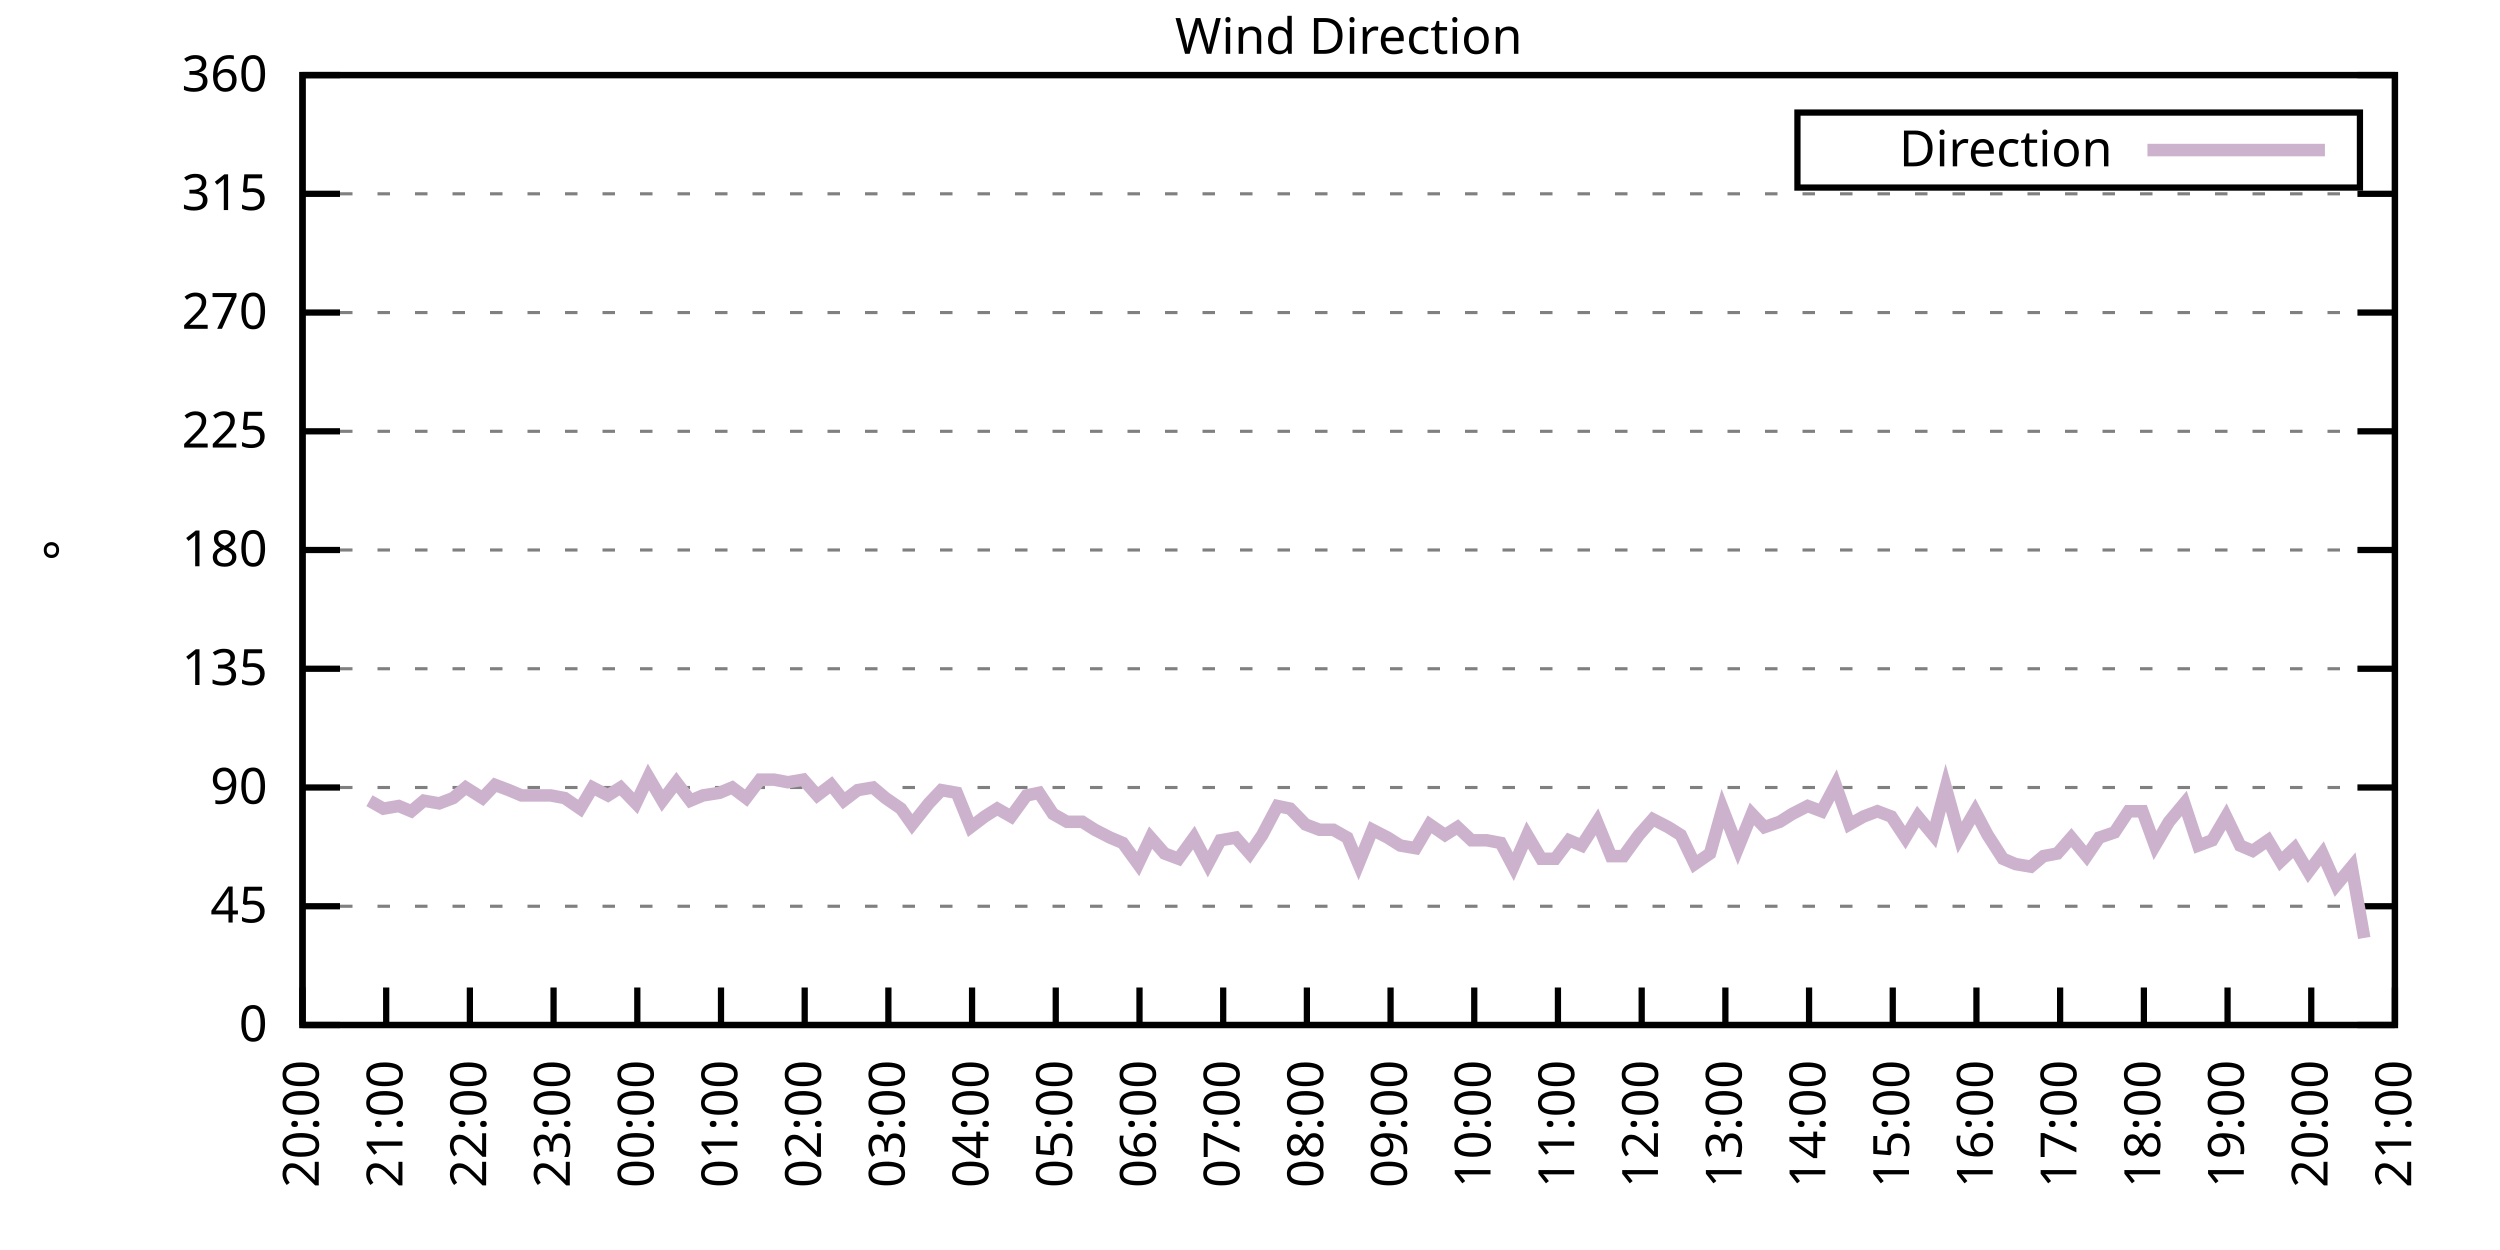
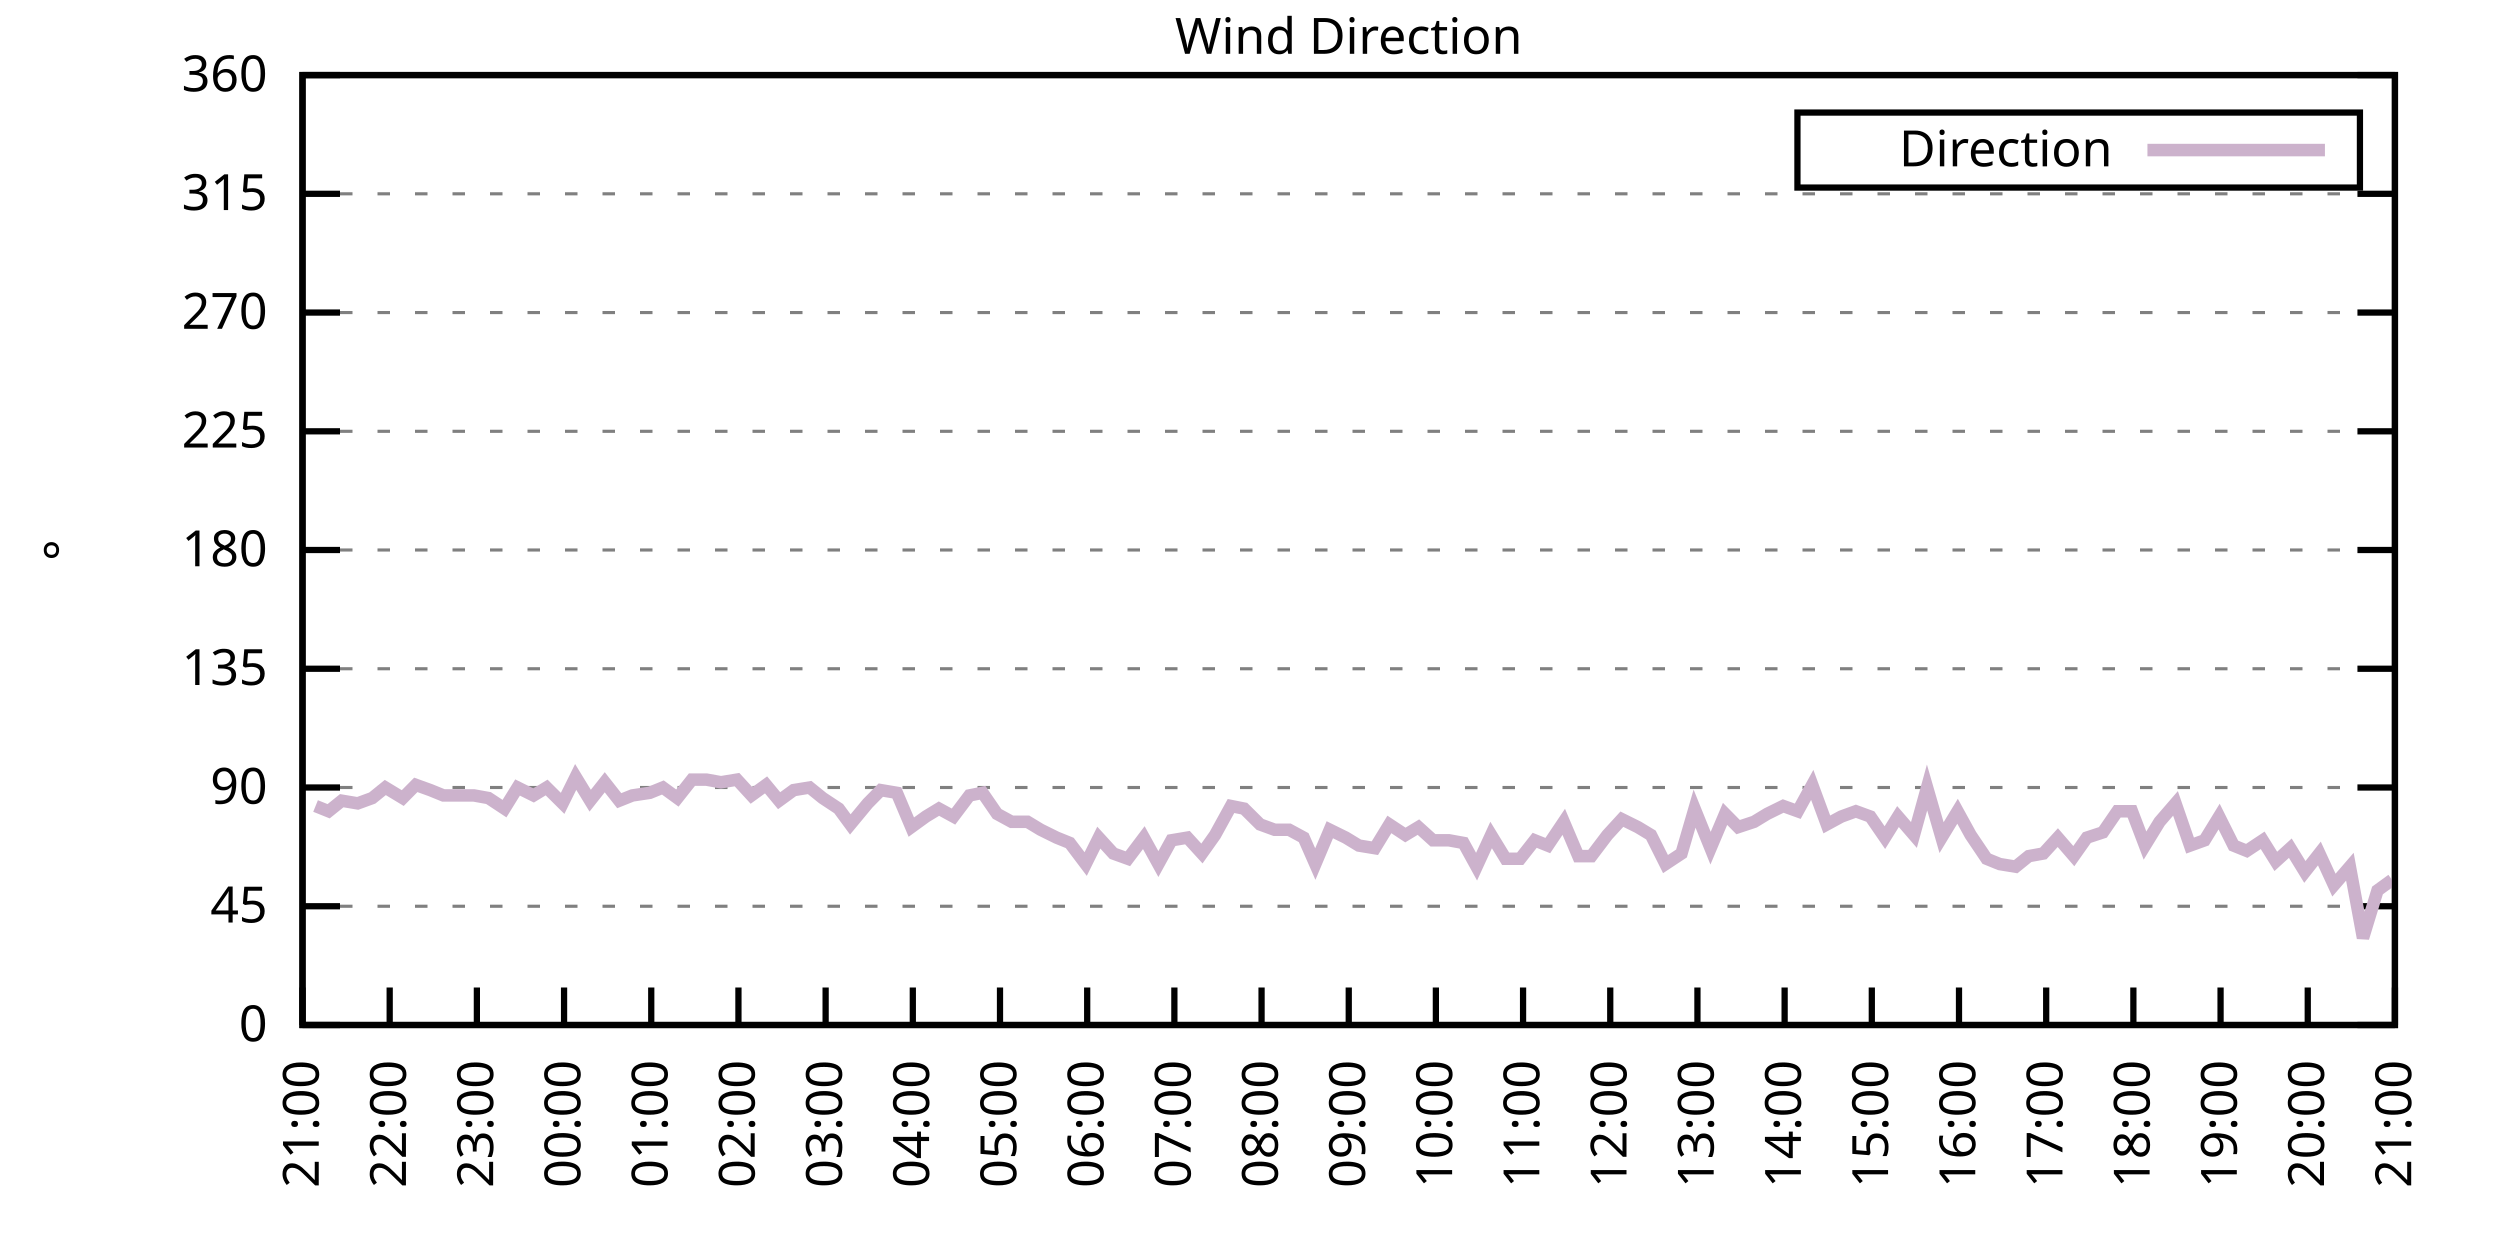
<svg xmlns="http://www.w3.org/2000/svg" xmlns:xlink="http://www.w3.org/1999/xlink" width="400" height="200" viewBox="0 0 400 200">
  <g id="gnuplot_canvas">
    <rect x="0" y="0" width="400" height="200" fill="none" />
    <defs>
      <circle id="gpDot" r="0.5" stroke-width="0.5" stroke="currentColor" />
      <path id="gpPt0" stroke-width="0.333" stroke="currentColor" d="M-1,0 h2 M0,-1 v2" />
      <path id="gpPt1" stroke-width="0.333" stroke="currentColor" d="M-1,-1 L1,1 M1,-1 L-1,1" />
      <path id="gpPt2" stroke-width="0.333" stroke="currentColor" d="M-1,0 L1,0 M0,-1 L0,1 M-1,-1 L1,1 M-1,1 L1,-1" />
      <rect id="gpPt3" stroke-width="0.333" stroke="currentColor" x="-1" y="-1" width="2" height="2" />
      <rect id="gpPt4" stroke-width="0.333" stroke="currentColor" fill="currentColor" x="-1" y="-1" width="2" height="2" />
      <circle id="gpPt5" stroke-width="0.333" stroke="currentColor" cx="0" cy="0" r="1" />
      <use xlink:href="#gpPt5" id="gpPt6" fill="currentColor" stroke="none" />
      <path id="gpPt7" stroke-width="0.333" stroke="currentColor" d="M0,-1.33 L-1.33,0.67 L1.33,0.67 z" />
      <use xlink:href="#gpPt7" id="gpPt8" fill="currentColor" stroke="none" />
      <use xlink:href="#gpPt7" id="gpPt9" stroke="currentColor" transform="rotate(180)" />
      <use xlink:href="#gpPt9" id="gpPt10" fill="currentColor" stroke="none" />
      <use xlink:href="#gpPt3" id="gpPt11" stroke="currentColor" transform="rotate(45)" />
      <use xlink:href="#gpPt11" id="gpPt12" fill="currentColor" stroke="none" />
      <path id="gpPt13" stroke-width="0.333" stroke="currentColor" d="M0,1.330 L1.265,0.411 L0.782,-1.067 L-0.782,-1.076 L-1.265,0.411 z" />
      <use xlink:href="#gpPt13" id="gpPt14" fill="currentColor" stroke="none" />
      <filter id="textbox" filterUnits="objectBoundingBox" x="0" y="0" height="1" width="1">
        <feFlood flood-color="white" flood-opacity="1" result="bgnd" />
        <feComposite in="SourceGraphic" in2="bgnd" operator="atop" />
      </filter>
      <filter id="greybox" filterUnits="objectBoundingBox" x="0" y="0" height="1" width="1">
        <feFlood flood-color="lightgrey" flood-opacity="1" result="grey" />
        <feComposite in="SourceGraphic" in2="grey" operator="atop" />
      </filter>
    </defs>
    <g fill="none" color="white" stroke="currentColor" stroke-width="1.00" stroke-linecap="butt" stroke-linejoin="miter">
</g>
    <g fill="none" color="black" stroke="currentColor" stroke-width="1.00" stroke-linecap="butt" stroke-linejoin="miter">
      <g stroke="none" shape-rendering="crispEdges">
        <polygon fill="rgb(255, 255, 255)" points="48.40,164.00 383.18,164.00 383.18,12.02 48.40,12.02 " />
      </g>
    </g>
    <g fill="none" color="black" stroke="currentColor" stroke-width="1.00" stroke-linecap="butt" stroke-linejoin="miter">
</g>
    <g fill="none" color="black" stroke="black" stroke-width="0.50" stroke-linecap="butt" stroke-linejoin="miter">
</g>
    <g fill="none" color="gray" stroke="currentColor" stroke-width="0.50" stroke-linecap="butt" stroke-linejoin="miter">
      <path stroke="gray" stroke-dasharray="2,4" class="gridline" d="M48.40,164.00 L383.19,164.00  " />
    </g>
    <g fill="none" color="gray" stroke="gray" stroke-width="1.00" stroke-linecap="butt" stroke-linejoin="miter">
</g>
    <g fill="none" color="black" stroke="currentColor" stroke-width="1.00" stroke-linecap="butt" stroke-linejoin="miter">
      <path stroke="black" d="M48.40,164.00 L54.40,164.00 M383.19,164.00 L377.19,164.00  " />
      <g transform="translate(42.80,166.60)" stroke="none" fill="black" font-family="Sans" font-size="8.00" text-anchor="end">
        <text>
          <tspan font-family="Sans"> 0</tspan>
        </text>
      </g>
    </g>
    <g fill="none" color="black" stroke="currentColor" stroke-width="1.00" stroke-linecap="butt" stroke-linejoin="miter">
</g>
    <g fill="none" color="black" stroke="black" stroke-width="0.50" stroke-linecap="butt" stroke-linejoin="miter">
</g>
    <g fill="none" color="gray" stroke="currentColor" stroke-width="0.50" stroke-linecap="butt" stroke-linejoin="miter">
      <path stroke="gray" stroke-dasharray="2,4" class="gridline" d="M48.40,145.00 L383.19,145.00  " />
    </g>
    <g fill="none" color="gray" stroke="gray" stroke-width="1.00" stroke-linecap="butt" stroke-linejoin="miter">
</g>
    <g fill="none" color="black" stroke="currentColor" stroke-width="1.00" stroke-linecap="butt" stroke-linejoin="miter">
      <path stroke="black" d="M48.40,145.00 L54.40,145.00 M383.19,145.00 L377.19,145.00  " />
      <g transform="translate(42.80,147.60)" stroke="none" fill="black" font-family="Sans" font-size="8.00" text-anchor="end">
        <text>
          <tspan font-family="Sans"> 45</tspan>
        </text>
      </g>
    </g>
    <g fill="none" color="black" stroke="currentColor" stroke-width="1.00" stroke-linecap="butt" stroke-linejoin="miter">
</g>
    <g fill="none" color="black" stroke="black" stroke-width="0.50" stroke-linecap="butt" stroke-linejoin="miter">
</g>
    <g fill="none" color="gray" stroke="currentColor" stroke-width="0.50" stroke-linecap="butt" stroke-linejoin="miter">
      <path stroke="gray" stroke-dasharray="2,4" class="gridline" d="M48.40,126.00 L383.19,126.00  " />
    </g>
    <g fill="none" color="gray" stroke="gray" stroke-width="1.00" stroke-linecap="butt" stroke-linejoin="miter">
</g>
    <g fill="none" color="black" stroke="currentColor" stroke-width="1.00" stroke-linecap="butt" stroke-linejoin="miter">
      <path stroke="black" d="M48.40,126.00 L54.40,126.00 M383.19,126.00 L377.19,126.00  " />
      <g transform="translate(42.80,128.60)" stroke="none" fill="black" font-family="Sans" font-size="8.00" text-anchor="end">
        <text>
          <tspan font-family="Sans"> 90</tspan>
        </text>
      </g>
    </g>
    <g fill="none" color="black" stroke="currentColor" stroke-width="1.00" stroke-linecap="butt" stroke-linejoin="miter">
</g>
    <g fill="none" color="black" stroke="black" stroke-width="0.50" stroke-linecap="butt" stroke-linejoin="miter">
</g>
    <g fill="none" color="gray" stroke="currentColor" stroke-width="0.50" stroke-linecap="butt" stroke-linejoin="miter">
      <path stroke="gray" stroke-dasharray="2,4" class="gridline" d="M48.40,107.00 L383.19,107.00  " />
    </g>
    <g fill="none" color="gray" stroke="gray" stroke-width="1.00" stroke-linecap="butt" stroke-linejoin="miter">
</g>
    <g fill="none" color="black" stroke="currentColor" stroke-width="1.00" stroke-linecap="butt" stroke-linejoin="miter">
      <path stroke="black" d="M48.40,107.00 L54.40,107.00 M383.19,107.00 L377.19,107.00  " />
      <g transform="translate(42.80,109.60)" stroke="none" fill="black" font-family="Sans" font-size="8.00" text-anchor="end">
        <text>
          <tspan font-family="Sans"> 135</tspan>
        </text>
      </g>
    </g>
    <g fill="none" color="black" stroke="currentColor" stroke-width="1.00" stroke-linecap="butt" stroke-linejoin="miter">
</g>
    <g fill="none" color="black" stroke="black" stroke-width="0.50" stroke-linecap="butt" stroke-linejoin="miter">
</g>
    <g fill="none" color="gray" stroke="currentColor" stroke-width="0.50" stroke-linecap="butt" stroke-linejoin="miter">
      <path stroke="gray" stroke-dasharray="2,4" class="gridline" d="M48.40,88.00 L383.19,88.00  " />
    </g>
    <g fill="none" color="gray" stroke="gray" stroke-width="1.00" stroke-linecap="butt" stroke-linejoin="miter">
</g>
    <g fill="none" color="black" stroke="currentColor" stroke-width="1.00" stroke-linecap="butt" stroke-linejoin="miter">
      <path stroke="black" d="M48.40,88.00 L54.40,88.00 M383.19,88.00 L377.19,88.00  " />
      <g transform="translate(42.80,90.60)" stroke="none" fill="black" font-family="Sans" font-size="8.00" text-anchor="end">
        <text>
          <tspan font-family="Sans"> 180</tspan>
        </text>
      </g>
    </g>
    <g fill="none" color="black" stroke="currentColor" stroke-width="1.00" stroke-linecap="butt" stroke-linejoin="miter">
</g>
    <g fill="none" color="black" stroke="black" stroke-width="0.50" stroke-linecap="butt" stroke-linejoin="miter">
</g>
    <g fill="none" color="gray" stroke="currentColor" stroke-width="0.50" stroke-linecap="butt" stroke-linejoin="miter">
      <path stroke="gray" stroke-dasharray="2,4" class="gridline" d="M48.40,69.01 L383.19,69.01  " />
    </g>
    <g fill="none" color="gray" stroke="gray" stroke-width="1.00" stroke-linecap="butt" stroke-linejoin="miter">
</g>
    <g fill="none" color="black" stroke="currentColor" stroke-width="1.00" stroke-linecap="butt" stroke-linejoin="miter">
      <path stroke="black" d="M48.40,69.01 L54.40,69.01 M383.19,69.01 L377.19,69.01  " />
      <g transform="translate(42.80,71.61)" stroke="none" fill="black" font-family="Sans" font-size="8.00" text-anchor="end">
        <text>
          <tspan font-family="Sans"> 225</tspan>
        </text>
      </g>
    </g>
    <g fill="none" color="black" stroke="currentColor" stroke-width="1.00" stroke-linecap="butt" stroke-linejoin="miter">
</g>
    <g fill="none" color="black" stroke="black" stroke-width="0.50" stroke-linecap="butt" stroke-linejoin="miter">
</g>
    <g fill="none" color="gray" stroke="currentColor" stroke-width="0.50" stroke-linecap="butt" stroke-linejoin="miter">
      <path stroke="gray" stroke-dasharray="2,4" class="gridline" d="M48.40,50.01 L383.19,50.01  " />
    </g>
    <g fill="none" color="gray" stroke="gray" stroke-width="1.00" stroke-linecap="butt" stroke-linejoin="miter">
</g>
    <g fill="none" color="black" stroke="currentColor" stroke-width="1.00" stroke-linecap="butt" stroke-linejoin="miter">
      <path stroke="black" d="M48.40,50.01 L54.40,50.01 M383.19,50.01 L377.19,50.01  " />
      <g transform="translate(42.80,52.61)" stroke="none" fill="black" font-family="Sans" font-size="8.00" text-anchor="end">
        <text>
          <tspan font-family="Sans"> 270</tspan>
        </text>
      </g>
    </g>
    <g fill="none" color="black" stroke="currentColor" stroke-width="1.00" stroke-linecap="butt" stroke-linejoin="miter">
</g>
    <g fill="none" color="black" stroke="black" stroke-width="0.50" stroke-linecap="butt" stroke-linejoin="miter">
</g>
    <g fill="none" color="gray" stroke="currentColor" stroke-width="0.50" stroke-linecap="butt" stroke-linejoin="miter">
      <path stroke="gray" stroke-dasharray="2,4" class="gridline" d="M48.40,31.01 L383.19,31.01  " />
    </g>
    <g fill="none" color="gray" stroke="gray" stroke-width="1.00" stroke-linecap="butt" stroke-linejoin="miter">
</g>
    <g fill="none" color="black" stroke="currentColor" stroke-width="1.00" stroke-linecap="butt" stroke-linejoin="miter">
      <path stroke="black" d="M48.40,31.01 L54.40,31.01 M383.19,31.01 L377.19,31.01  " />
      <g transform="translate(42.80,33.61)" stroke="none" fill="black" font-family="Sans" font-size="8.00" text-anchor="end">
        <text>
          <tspan font-family="Sans"> 315</tspan>
        </text>
      </g>
    </g>
    <g fill="none" color="black" stroke="currentColor" stroke-width="1.00" stroke-linecap="butt" stroke-linejoin="miter">
</g>
    <g fill="none" color="black" stroke="black" stroke-width="0.50" stroke-linecap="butt" stroke-linejoin="miter">
</g>
    <g fill="none" color="gray" stroke="currentColor" stroke-width="0.50" stroke-linecap="butt" stroke-linejoin="miter">
      <path stroke="gray" stroke-dasharray="2,4" class="gridline" d="M48.40,12.01 L383.19,12.01  " />
    </g>
    <g fill="none" color="gray" stroke="gray" stroke-width="1.00" stroke-linecap="butt" stroke-linejoin="miter">
</g>
    <g fill="none" color="black" stroke="currentColor" stroke-width="1.00" stroke-linecap="butt" stroke-linejoin="miter">
      <path stroke="black" d="M48.40,12.01 L54.40,12.01 M383.19,12.01 L377.19,12.01  " />
      <g transform="translate(42.80,14.61)" stroke="none" fill="black" font-family="Sans" font-size="8.00" text-anchor="end">
        <text>
          <tspan font-family="Sans"> 360</tspan>
        </text>
      </g>
    </g>
    <g fill="none" color="black" stroke="currentColor" stroke-width="1.00" stroke-linecap="butt" stroke-linejoin="miter">
      <path stroke="black" d="M48.40,164.00 L48.40,158.00  " />
      <g transform="translate(51.00,169.60) rotate(270.00)" stroke="none" fill="black" font-family="Sans" font-size="8.00" text-anchor="end">
        <text>
-           <tspan font-family="Sans">20:00</tspan>
-         </text>
-       </g>
-     </g>
-     <g fill="none" color="black" stroke="currentColor" stroke-width="1.00" stroke-linecap="butt" stroke-linejoin="miter">
-       <path stroke="black" d="M61.79,164.00 L61.79,158.00  " />
-       <g transform="translate(64.39,169.60) rotate(270.00)" stroke="none" fill="black" font-family="Sans" font-size="8.00" text-anchor="end">
-         <text>
          <tspan font-family="Sans">21:00</tspan>
        </text>
      </g>
    </g>
    <g fill="none" color="black" stroke="currentColor" stroke-width="1.00" stroke-linecap="butt" stroke-linejoin="miter">
-       <path stroke="black" d="M75.18,164.00 L75.18,158.00  " />
-       <g transform="translate(77.78,169.60) rotate(270.00)" stroke="none" fill="black" font-family="Sans" font-size="8.00" text-anchor="end">
+       <path stroke="black" d="M62.35,164.00 L62.35,158.00  " />
+       <g transform="translate(64.95,169.60) rotate(270.00)" stroke="none" fill="black" font-family="Sans" font-size="8.00" text-anchor="end">
        <text>
          <tspan font-family="Sans">22:00</tspan>
        </text>
      </g>
    </g>
    <g fill="none" color="black" stroke="currentColor" stroke-width="1.00" stroke-linecap="butt" stroke-linejoin="miter">
-       <path stroke="black" d="M88.57,164.00 L88.57,158.00  " />
-       <g transform="translate(91.17,169.60) rotate(270.00)" stroke="none" fill="black" font-family="Sans" font-size="8.00" text-anchor="end">
+       <path stroke="black" d="M76.30,164.00 L76.30,158.00  " />
+       <g transform="translate(78.90,169.60) rotate(270.00)" stroke="none" fill="black" font-family="Sans" font-size="8.00" text-anchor="end">
        <text>
          <tspan font-family="Sans">23:00</tspan>
        </text>
      </g>
    </g>
    <g fill="none" color="black" stroke="currentColor" stroke-width="1.00" stroke-linecap="butt" stroke-linejoin="miter">
-       <path stroke="black" d="M101.97,164.00 L101.97,158.00  " />
-       <g transform="translate(104.57,169.60) rotate(270.00)" stroke="none" fill="black" font-family="Sans" font-size="8.00" text-anchor="end">
+       <path stroke="black" d="M90.25,164.00 L90.25,158.00  " />
+       <g transform="translate(92.85,169.60) rotate(270.00)" stroke="none" fill="black" font-family="Sans" font-size="8.00" text-anchor="end">
        <text>
          <tspan font-family="Sans">00:00</tspan>
        </text>
      </g>
    </g>
    <g fill="none" color="black" stroke="currentColor" stroke-width="1.00" stroke-linecap="butt" stroke-linejoin="miter">
-       <path stroke="black" d="M115.36,164.00 L115.36,158.00  " />
-       <g transform="translate(117.96,169.60) rotate(270.00)" stroke="none" fill="black" font-family="Sans" font-size="8.00" text-anchor="end">
+       <path stroke="black" d="M104.20,164.00 L104.20,158.00  " />
+       <g transform="translate(106.80,169.60) rotate(270.00)" stroke="none" fill="black" font-family="Sans" font-size="8.00" text-anchor="end">
        <text>
          <tspan font-family="Sans">01:00</tspan>
        </text>
      </g>
    </g>
    <g fill="none" color="black" stroke="currentColor" stroke-width="1.00" stroke-linecap="butt" stroke-linejoin="miter">
-       <path stroke="black" d="M128.75,164.00 L128.75,158.00  " />
-       <g transform="translate(131.35,169.60) rotate(270.00)" stroke="none" fill="black" font-family="Sans" font-size="8.00" text-anchor="end">
+       <path stroke="black" d="M118.15,164.00 L118.15,158.00  " />
+       <g transform="translate(120.75,169.60) rotate(270.00)" stroke="none" fill="black" font-family="Sans" font-size="8.00" text-anchor="end">
        <text>
          <tspan font-family="Sans">02:00</tspan>
        </text>
      </g>
    </g>
    <g fill="none" color="black" stroke="currentColor" stroke-width="1.00" stroke-linecap="butt" stroke-linejoin="miter">
-       <path stroke="black" d="M142.14,164.00 L142.14,158.00  " />
-       <g transform="translate(144.74,169.60) rotate(270.00)" stroke="none" fill="black" font-family="Sans" font-size="8.00" text-anchor="end">
+       <path stroke="black" d="M132.10,164.00 L132.10,158.00  " />
+       <g transform="translate(134.70,169.60) rotate(270.00)" stroke="none" fill="black" font-family="Sans" font-size="8.00" text-anchor="end">
        <text>
          <tspan font-family="Sans">03:00</tspan>
        </text>
      </g>
    </g>
    <g fill="none" color="black" stroke="currentColor" stroke-width="1.00" stroke-linecap="butt" stroke-linejoin="miter">
-       <path stroke="black" d="M155.53,164.00 L155.53,158.00  " />
-       <g transform="translate(158.13,169.60) rotate(270.00)" stroke="none" fill="black" font-family="Sans" font-size="8.00" text-anchor="end">
+       <path stroke="black" d="M146.05,164.00 L146.05,158.00  " />
+       <g transform="translate(148.65,169.60) rotate(270.00)" stroke="none" fill="black" font-family="Sans" font-size="8.00" text-anchor="end">
        <text>
          <tspan font-family="Sans">04:00</tspan>
        </text>
      </g>
    </g>
    <g fill="none" color="black" stroke="currentColor" stroke-width="1.00" stroke-linecap="butt" stroke-linejoin="miter">
-       <path stroke="black" d="M168.92,164.00 L168.92,158.00  " />
-       <g transform="translate(171.52,169.60) rotate(270.00)" stroke="none" fill="black" font-family="Sans" font-size="8.00" text-anchor="end">
+       <path stroke="black" d="M160.00,164.00 L160.00,158.00  " />
+       <g transform="translate(162.60,169.60) rotate(270.00)" stroke="none" fill="black" font-family="Sans" font-size="8.00" text-anchor="end">
        <text>
          <tspan font-family="Sans">05:00</tspan>
        </text>
      </g>
    </g>
    <g fill="none" color="black" stroke="currentColor" stroke-width="1.00" stroke-linecap="butt" stroke-linejoin="miter">
-       <path stroke="black" d="M182.32,164.00 L182.32,158.00  " />
-       <g transform="translate(184.92,169.60) rotate(270.00)" stroke="none" fill="black" font-family="Sans" font-size="8.00" text-anchor="end">
+       <path stroke="black" d="M173.95,164.00 L173.95,158.00  " />
+       <g transform="translate(176.55,169.60) rotate(270.00)" stroke="none" fill="black" font-family="Sans" font-size="8.00" text-anchor="end">
        <text>
          <tspan font-family="Sans">06:00</tspan>
        </text>
      </g>
    </g>
    <g fill="none" color="black" stroke="currentColor" stroke-width="1.00" stroke-linecap="butt" stroke-linejoin="miter">
-       <path stroke="black" d="M195.71,164.00 L195.71,158.00  " />
-       <g transform="translate(198.31,169.60) rotate(270.00)" stroke="none" fill="black" font-family="Sans" font-size="8.00" text-anchor="end">
+       <path stroke="black" d="M187.90,164.00 L187.90,158.00  " />
+       <g transform="translate(190.50,169.60) rotate(270.00)" stroke="none" fill="black" font-family="Sans" font-size="8.00" text-anchor="end">
        <text>
          <tspan font-family="Sans">07:00</tspan>
        </text>
      </g>
    </g>
    <g fill="none" color="black" stroke="currentColor" stroke-width="1.00" stroke-linecap="butt" stroke-linejoin="miter">
-       <path stroke="black" d="M209.10,164.00 L209.10,158.00  " />
-       <g transform="translate(211.70,169.60) rotate(270.00)" stroke="none" fill="black" font-family="Sans" font-size="8.00" text-anchor="end">
+       <path stroke="black" d="M201.85,164.00 L201.85,158.00  " />
+       <g transform="translate(204.45,169.60) rotate(270.00)" stroke="none" fill="black" font-family="Sans" font-size="8.00" text-anchor="end">
        <text>
          <tspan font-family="Sans">08:00</tspan>
        </text>
      </g>
    </g>
    <g fill="none" color="black" stroke="currentColor" stroke-width="1.00" stroke-linecap="butt" stroke-linejoin="miter">
-       <path stroke="black" d="M222.49,164.00 L222.49,158.00  " />
-       <g transform="translate(225.09,169.60) rotate(270.00)" stroke="none" fill="black" font-family="Sans" font-size="8.00" text-anchor="end">
+       <path stroke="black" d="M215.80,164.00 L215.80,158.00  " />
+       <g transform="translate(218.40,169.60) rotate(270.00)" stroke="none" fill="black" font-family="Sans" font-size="8.00" text-anchor="end">
        <text>
          <tspan font-family="Sans">09:00</tspan>
        </text>
      </g>
    </g>
    <g fill="none" color="black" stroke="currentColor" stroke-width="1.00" stroke-linecap="butt" stroke-linejoin="miter">
-       <path stroke="black" d="M235.88,164.00 L235.88,158.00  " />
-       <g transform="translate(238.48,169.60) rotate(270.00)" stroke="none" fill="black" font-family="Sans" font-size="8.00" text-anchor="end">
+       <path stroke="black" d="M229.74,164.00 L229.74,158.00  " />
+       <g transform="translate(232.34,169.60) rotate(270.00)" stroke="none" fill="black" font-family="Sans" font-size="8.00" text-anchor="end">
        <text>
          <tspan font-family="Sans">10:00</tspan>
        </text>
      </g>
    </g>
    <g fill="none" color="black" stroke="currentColor" stroke-width="1.00" stroke-linecap="butt" stroke-linejoin="miter">
-       <path stroke="black" d="M249.27,164.00 L249.27,158.00  " />
-       <g transform="translate(251.87,169.60) rotate(270.00)" stroke="none" fill="black" font-family="Sans" font-size="8.00" text-anchor="end">
+       <path stroke="black" d="M243.69,164.00 L243.69,158.00  " />
+       <g transform="translate(246.29,169.60) rotate(270.00)" stroke="none" fill="black" font-family="Sans" font-size="8.00" text-anchor="end">
        <text>
          <tspan font-family="Sans">11:00</tspan>
        </text>
      </g>
    </g>
    <g fill="none" color="black" stroke="currentColor" stroke-width="1.00" stroke-linecap="butt" stroke-linejoin="miter">
-       <path stroke="black" d="M262.67,164.00 L262.67,158.00  " />
-       <g transform="translate(265.27,169.60) rotate(270.00)" stroke="none" fill="black" font-family="Sans" font-size="8.00" text-anchor="end">
+       <path stroke="black" d="M257.64,164.00 L257.64,158.00  " />
+       <g transform="translate(260.24,169.60) rotate(270.00)" stroke="none" fill="black" font-family="Sans" font-size="8.00" text-anchor="end">
        <text>
          <tspan font-family="Sans">12:00</tspan>
        </text>
      </g>
    </g>
    <g fill="none" color="black" stroke="currentColor" stroke-width="1.00" stroke-linecap="butt" stroke-linejoin="miter">
-       <path stroke="black" d="M276.06,164.00 L276.06,158.00  " />
-       <g transform="translate(278.66,169.60) rotate(270.00)" stroke="none" fill="black" font-family="Sans" font-size="8.00" text-anchor="end">
+       <path stroke="black" d="M271.59,164.00 L271.59,158.00  " />
+       <g transform="translate(274.19,169.60) rotate(270.00)" stroke="none" fill="black" font-family="Sans" font-size="8.00" text-anchor="end">
        <text>
          <tspan font-family="Sans">13:00</tspan>
        </text>
      </g>
    </g>
    <g fill="none" color="black" stroke="currentColor" stroke-width="1.00" stroke-linecap="butt" stroke-linejoin="miter">
-       <path stroke="black" d="M289.45,164.00 L289.45,158.00  " />
-       <g transform="translate(292.05,169.60) rotate(270.00)" stroke="none" fill="black" font-family="Sans" font-size="8.00" text-anchor="end">
+       <path stroke="black" d="M285.54,164.00 L285.54,158.00  " />
+       <g transform="translate(288.14,169.60) rotate(270.00)" stroke="none" fill="black" font-family="Sans" font-size="8.00" text-anchor="end">
        <text>
          <tspan font-family="Sans">14:00</tspan>
        </text>
      </g>
    </g>
    <g fill="none" color="black" stroke="currentColor" stroke-width="1.00" stroke-linecap="butt" stroke-linejoin="miter">
-       <path stroke="black" d="M302.84,164.00 L302.84,158.00  " />
-       <g transform="translate(305.44,169.60) rotate(270.00)" stroke="none" fill="black" font-family="Sans" font-size="8.00" text-anchor="end">
+       <path stroke="black" d="M299.49,164.00 L299.49,158.00  " />
+       <g transform="translate(302.09,169.60) rotate(270.00)" stroke="none" fill="black" font-family="Sans" font-size="8.00" text-anchor="end">
        <text>
          <tspan font-family="Sans">15:00</tspan>
        </text>
      </g>
    </g>
    <g fill="none" color="black" stroke="currentColor" stroke-width="1.00" stroke-linecap="butt" stroke-linejoin="miter">
-       <path stroke="black" d="M316.23,164.00 L316.23,158.00  " />
-       <g transform="translate(318.83,169.60) rotate(270.00)" stroke="none" fill="black" font-family="Sans" font-size="8.00" text-anchor="end">
+       <path stroke="black" d="M313.44,164.00 L313.44,158.00  " />
+       <g transform="translate(316.04,169.60) rotate(270.00)" stroke="none" fill="black" font-family="Sans" font-size="8.00" text-anchor="end">
        <text>
          <tspan font-family="Sans">16:00</tspan>
        </text>
      </g>
    </g>
    <g fill="none" color="black" stroke="currentColor" stroke-width="1.00" stroke-linecap="butt" stroke-linejoin="miter">
-       <path stroke="black" d="M329.62,164.00 L329.62,158.00  " />
-       <g transform="translate(332.22,169.60) rotate(270.00)" stroke="none" fill="black" font-family="Sans" font-size="8.00" text-anchor="end">
+       <path stroke="black" d="M327.39,164.00 L327.39,158.00  " />
+       <g transform="translate(329.99,169.60) rotate(270.00)" stroke="none" fill="black" font-family="Sans" font-size="8.00" text-anchor="end">
        <text>
          <tspan font-family="Sans">17:00</tspan>
        </text>
      </g>
    </g>
    <g fill="none" color="black" stroke="currentColor" stroke-width="1.00" stroke-linecap="butt" stroke-linejoin="miter">
-       <path stroke="black" d="M343.02,164.00 L343.02,158.00  " />
-       <g transform="translate(345.62,169.60) rotate(270.00)" stroke="none" fill="black" font-family="Sans" font-size="8.00" text-anchor="end">
+       <path stroke="black" d="M341.34,164.00 L341.34,158.00  " />
+       <g transform="translate(343.94,169.60) rotate(270.00)" stroke="none" fill="black" font-family="Sans" font-size="8.00" text-anchor="end">
        <text>
          <tspan font-family="Sans">18:00</tspan>
        </text>
      </g>
    </g>
    <g fill="none" color="black" stroke="currentColor" stroke-width="1.00" stroke-linecap="butt" stroke-linejoin="miter">
-       <path stroke="black" d="M356.41,164.00 L356.41,158.00  " />
-       <g transform="translate(359.01,169.60) rotate(270.00)" stroke="none" fill="black" font-family="Sans" font-size="8.00" text-anchor="end">
+       <path stroke="black" d="M355.29,164.00 L355.29,158.00  " />
+       <g transform="translate(357.89,169.60) rotate(270.00)" stroke="none" fill="black" font-family="Sans" font-size="8.00" text-anchor="end">
        <text>
          <tspan font-family="Sans">19:00</tspan>
        </text>
      </g>
    </g>
    <g fill="none" color="black" stroke="currentColor" stroke-width="1.00" stroke-linecap="butt" stroke-linejoin="miter">
-       <path stroke="black" d="M369.80,164.00 L369.80,158.00  " />
-       <g transform="translate(372.40,169.60) rotate(270.00)" stroke="none" fill="black" font-family="Sans" font-size="8.00" text-anchor="end">
+       <path stroke="black" d="M369.24,164.00 L369.24,158.00  " />
+       <g transform="translate(371.84,169.60) rotate(270.00)" stroke="none" fill="black" font-family="Sans" font-size="8.00" text-anchor="end">
        <text>
          <tspan font-family="Sans">20:00</tspan>
        </text>
      </g>
    </g>
    <g fill="none" color="black" stroke="currentColor" stroke-width="1.00" stroke-linecap="butt" stroke-linejoin="miter">
      <path stroke="black" d="M383.19,164.00 L383.19,158.00  " />
      <g transform="translate(385.79,169.60) rotate(270.00)" stroke="none" fill="black" font-family="Sans" font-size="8.00" text-anchor="end">
        <text>
          <tspan font-family="Sans">21:00</tspan>
        </text>
      </g>
    </g>
    <g fill="none" color="black" stroke="currentColor" stroke-width="1.00" stroke-linecap="butt" stroke-linejoin="miter">
</g>
    <g fill="none" color="black" stroke="currentColor" stroke-width="1.00" stroke-linecap="butt" stroke-linejoin="miter">
      <path stroke="black" d="M48.40,12.01 L48.40,164.00 L383.19,164.00 L383.19,12.01 L48.40,12.01 Z  " />
    </g>
    <g fill="none" color="black" stroke="currentColor" stroke-width="1.00" stroke-linecap="butt" stroke-linejoin="miter">
</g>
    <g fill="none" color="black" stroke="currentColor" stroke-width="1.00" stroke-linecap="butt" stroke-linejoin="miter">
      <path stroke="black" d="M287.59,30.01 L287.59,18.01 L377.59,18.01 L377.59,30.01 L287.59,30.01 Z  " />
    </g>
    <g id="Wind_direction_plot_1">
      <g fill="none" color="white" stroke="black" stroke-width="2.00" stroke-linecap="butt" stroke-linejoin="miter">
</g>
      <g fill="none" color="black" stroke="currentColor" stroke-width="2.00" stroke-linecap="butt" stroke-linejoin="miter">
        <g transform="translate(337.99,26.61)" stroke="none" fill="black" font-family="Sans" font-size="8.00" text-anchor="end">
          <text>
            <tspan font-family="Sans">Direction</tspan>
          </text>
        </g>
      </g>
      <g fill="none" color="black" stroke="currentColor" stroke-width="2.00" stroke-linecap="butt" stroke-linejoin="miter">
-         <path stroke="rgb(204, 178, 204)" d="M343.59,24.01 L371.99,24.01 M59.11,128.11 L61.35,129.38 L63.80,128.96 L65.81,129.80 L67.82,128.11 L70.27,128.54   L72.50,127.69 L74.51,126.00 L77.19,127.69 L79.20,125.58 L81.43,126.42 L83.44,127.27 L86.12,127.27 L88.13,127.27   L90.36,127.69 L92.82,129.38 L94.82,126.00 L97.28,127.27 L99.29,126.00 L101.74,128.54 L103.75,124.31 L105.98,128.11   L108.22,125.16 L110.45,128.11 L112.46,127.27 L115.13,126.85 L117.14,126.00 L119.38,127.69 L121.61,124.74 L123.84,124.74   L126.07,125.16 L128.53,124.74 L130.76,127.27 L132.99,125.58 L135.00,128.11 L137.23,126.42 L139.69,126.00 L141.69,127.69   L144.15,129.38 L145.94,131.91 L148.61,128.54 L150.62,126.42 L153.08,126.85 L155.31,132.34 L157.54,130.65 L159.55,129.38   L161.78,130.65 L164.24,127.27 L166.25,126.85 L168.48,130.22 L170.71,131.49 L173.17,131.49 L175.17,132.76 L177.63,134.02   L179.64,134.87 L182.09,138.25 L184.10,134.02 L186.33,136.56 L188.57,137.40 L191.02,134.02 L193.25,138.25 L195.26,134.45   L197.72,134.02 L199.95,136.56 L201.96,133.60 L204.41,128.96 L206.42,129.38 L208.88,131.91 L211.11,132.76 L213.34,132.76   L215.57,134.02 L217.36,138.25 L219.59,132.76 L222.04,134.02 L224.05,135.29 L226.51,135.71 L228.74,131.91 L231.20,133.60   L233.20,132.34 L235.44,134.45 L237.89,134.45 L240.12,134.87 L242.13,138.67 L244.36,133.60 L246.60,137.40 L248.83,137.40   L251.06,134.45 L253.07,135.29 L255.52,131.49 L257.76,136.98 L259.76,136.98 L262.22,133.60 L264.45,131.07 L266.91,132.34   L268.92,133.60 L271.15,138.25 L273.60,136.56 L275.61,129.38 L278.07,135.71 L280.30,130.22 L282.31,132.34 L284.76,131.49   L286.77,130.22 L289.23,128.96 L291.46,129.80 L293.69,125.58 L295.92,131.91 L298.15,130.65 L300.39,129.80 L302.62,130.65   L304.85,134.02 L306.86,130.65 L309.31,133.60 L311.32,126.00 L313.55,134.02 L316.01,129.80 L318.02,133.60 L320.47,137.40   L322.48,138.25 L324.94,138.67 L326.95,136.98 L329.18,136.56 L331.41,134.02 L333.86,136.98 L335.87,134.02 L338.33,133.18   L340.56,129.80 L342.79,129.80 L344.80,135.29 L347.03,131.49 L349.49,128.54 L351.72,135.29 L353.95,134.45 L356.18,130.65   L358.42,135.29 L360.42,136.14 L362.88,134.45 L364.89,137.82 L367.12,135.71 L369.35,139.51 L371.58,136.56 L373.82,141.62   L376.27,138.67 L378.28,150.07  " />
+         <path stroke="rgb(204, 178, 204)" d="M343.59,24.01 L371.99,24.01 M50.49,128.96 L52.58,129.80 L54.68,128.11 L57.23,128.54 L59.56,127.69 L61.65,126.00   L64.44,127.69 L66.53,125.58 L68.86,126.42 L70.95,127.27 L73.74,127.27 L75.83,127.27 L78.16,127.69 L80.72,129.38   L82.81,126.00 L85.37,127.27 L87.46,126.00 L90.02,128.54 L92.11,124.31 L94.43,128.11 L96.76,125.16 L99.08,128.11   L101.18,127.27 L103.97,126.85 L106.06,126.00 L108.38,127.69 L110.71,124.74 L113.03,124.74 L115.36,125.16 L117.92,124.74   L120.24,127.27 L122.57,125.58 L124.66,128.11 L126.98,126.42 L129.54,126.00 L131.63,127.69 L134.19,129.38 L136.05,131.91   L138.84,128.54 L140.93,126.42 L143.49,126.85 L145.81,132.34 L148.14,130.65 L150.23,129.38 L152.56,130.65 L155.11,127.27   L157.21,126.85 L159.53,130.22 L161.86,131.49 L164.41,131.49 L166.51,132.76 L169.06,134.02 L171.16,134.87 L173.71,138.25   L175.81,134.02 L178.13,136.56 L180.46,137.40 L183.01,134.02 L185.34,138.25 L187.43,134.45 L189.99,134.02 L192.31,136.56   L194.41,133.60 L196.96,128.96 L199.06,129.38 L201.61,131.91 L203.94,132.76 L206.26,132.76 L208.59,134.02 L210.45,138.25   L212.77,132.76 L215.33,134.02 L217.42,135.29 L219.98,135.71 L222.30,131.91 L224.86,133.60 L226.95,132.34 L229.28,134.45   L231.84,134.45 L234.16,134.87 L236.25,138.67 L238.58,133.60 L240.90,137.40 L243.23,137.40 L245.55,134.45 L247.65,135.29   L250.20,131.49 L252.53,136.98 L254.62,136.98 L257.18,133.60 L259.50,131.07 L262.06,132.34 L264.15,133.60 L266.48,138.25   L269.04,136.56 L271.13,129.38 L273.69,135.71 L276.01,130.22 L278.10,132.34 L280.66,131.49 L282.75,130.22 L285.31,128.96   L287.64,129.80 L289.96,125.58 L292.29,131.91 L294.61,130.65 L296.94,129.80 L299.26,130.65 L301.58,134.02 L303.68,130.65   L306.23,133.60 L308.33,126.00 L310.65,134.02 L313.21,129.80 L315.30,133.60 L317.86,137.40 L319.95,138.25 L322.51,138.67   L324.60,136.98 L326.93,136.56 L329.25,134.02 L331.81,136.98 L333.90,134.02 L336.46,133.18 L338.78,129.80 L341.11,129.80   L343.20,135.29 L345.53,131.49 L348.08,128.54 L350.41,135.29 L352.73,134.45 L355.06,130.65 L357.38,135.29 L359.48,136.14   L362.03,134.45 L364.13,137.82 L366.45,135.71 L368.78,139.51 L371.10,136.56 L373.43,141.62 L375.98,138.67 L378.08,150.07   L380.40,142.47 L382.73,140.78  " />
      </g>
    </g>
    <g fill="none" color="black" stroke="currentColor" stroke-width="2.00" stroke-linecap="butt" stroke-linejoin="miter">
</g>
    <g fill="none" color="black" stroke="black" stroke-width="1.00" stroke-linecap="butt" stroke-linejoin="miter">
</g>
    <g fill="none" color="black" stroke="currentColor" stroke-width="1.00" stroke-linecap="butt" stroke-linejoin="miter">
      <path stroke="black" d="M48.40,12.01 L48.40,164.00 L383.19,164.00 L383.19,12.01 L48.40,12.01 Z  " />
      <g transform="translate(12.80,88.01) rotate(270.00)" stroke="none" fill="black" font-family="Sans" font-size="8.00" text-anchor="middle">
        <text>
          <tspan font-family="Sans">°</tspan>
        </text>
      </g>
    </g>
    <g fill="none" color="black" stroke="currentColor" stroke-width="1.00" stroke-linecap="butt" stroke-linejoin="miter">
</g>
    <g fill="none" color="black" stroke="currentColor" stroke-width="1.00" stroke-linecap="butt" stroke-linejoin="miter">
      <g transform="translate(215.79,8.61)" stroke="none" fill="black" font-family="Sans" font-size="8.00" text-anchor="middle">
        <text>
          <tspan font-family="Sans">Wind Direction</tspan>
        </text>
      </g>
    </g>
    <g fill="none" color="black" stroke="currentColor" stroke-width="1.00" stroke-linecap="butt" stroke-linejoin="miter">
</g>
  </g>
</svg>
